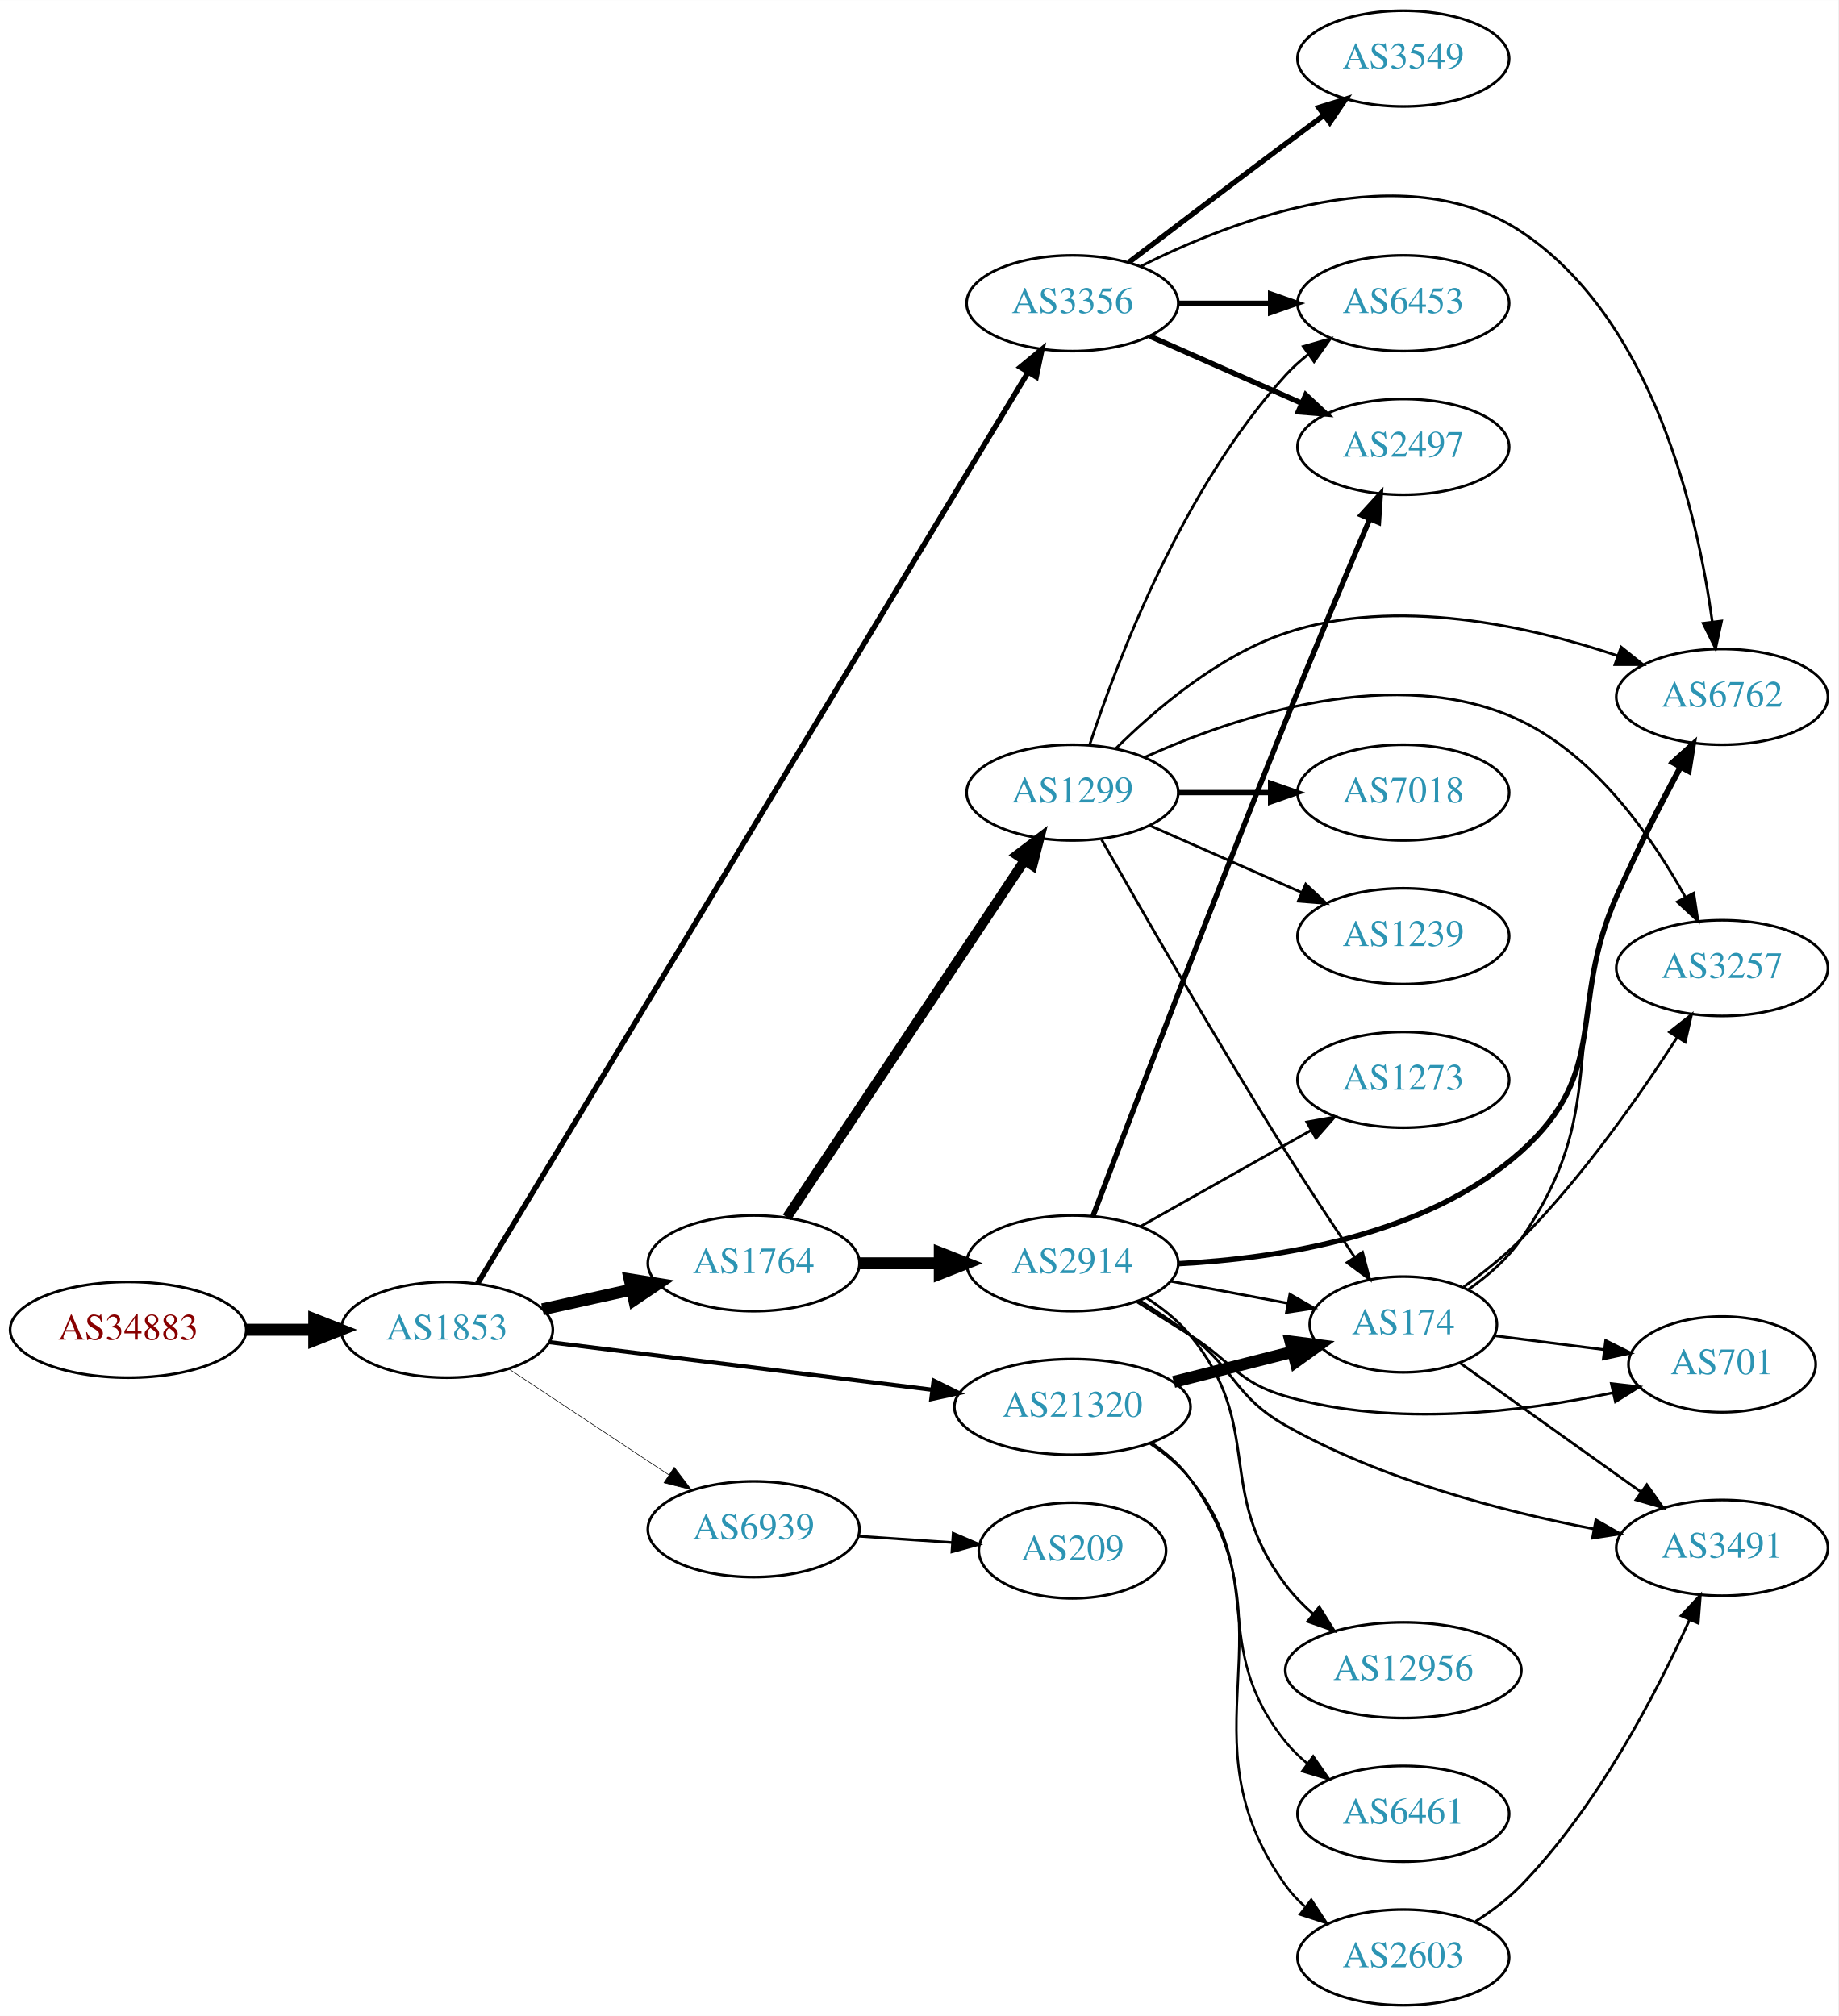
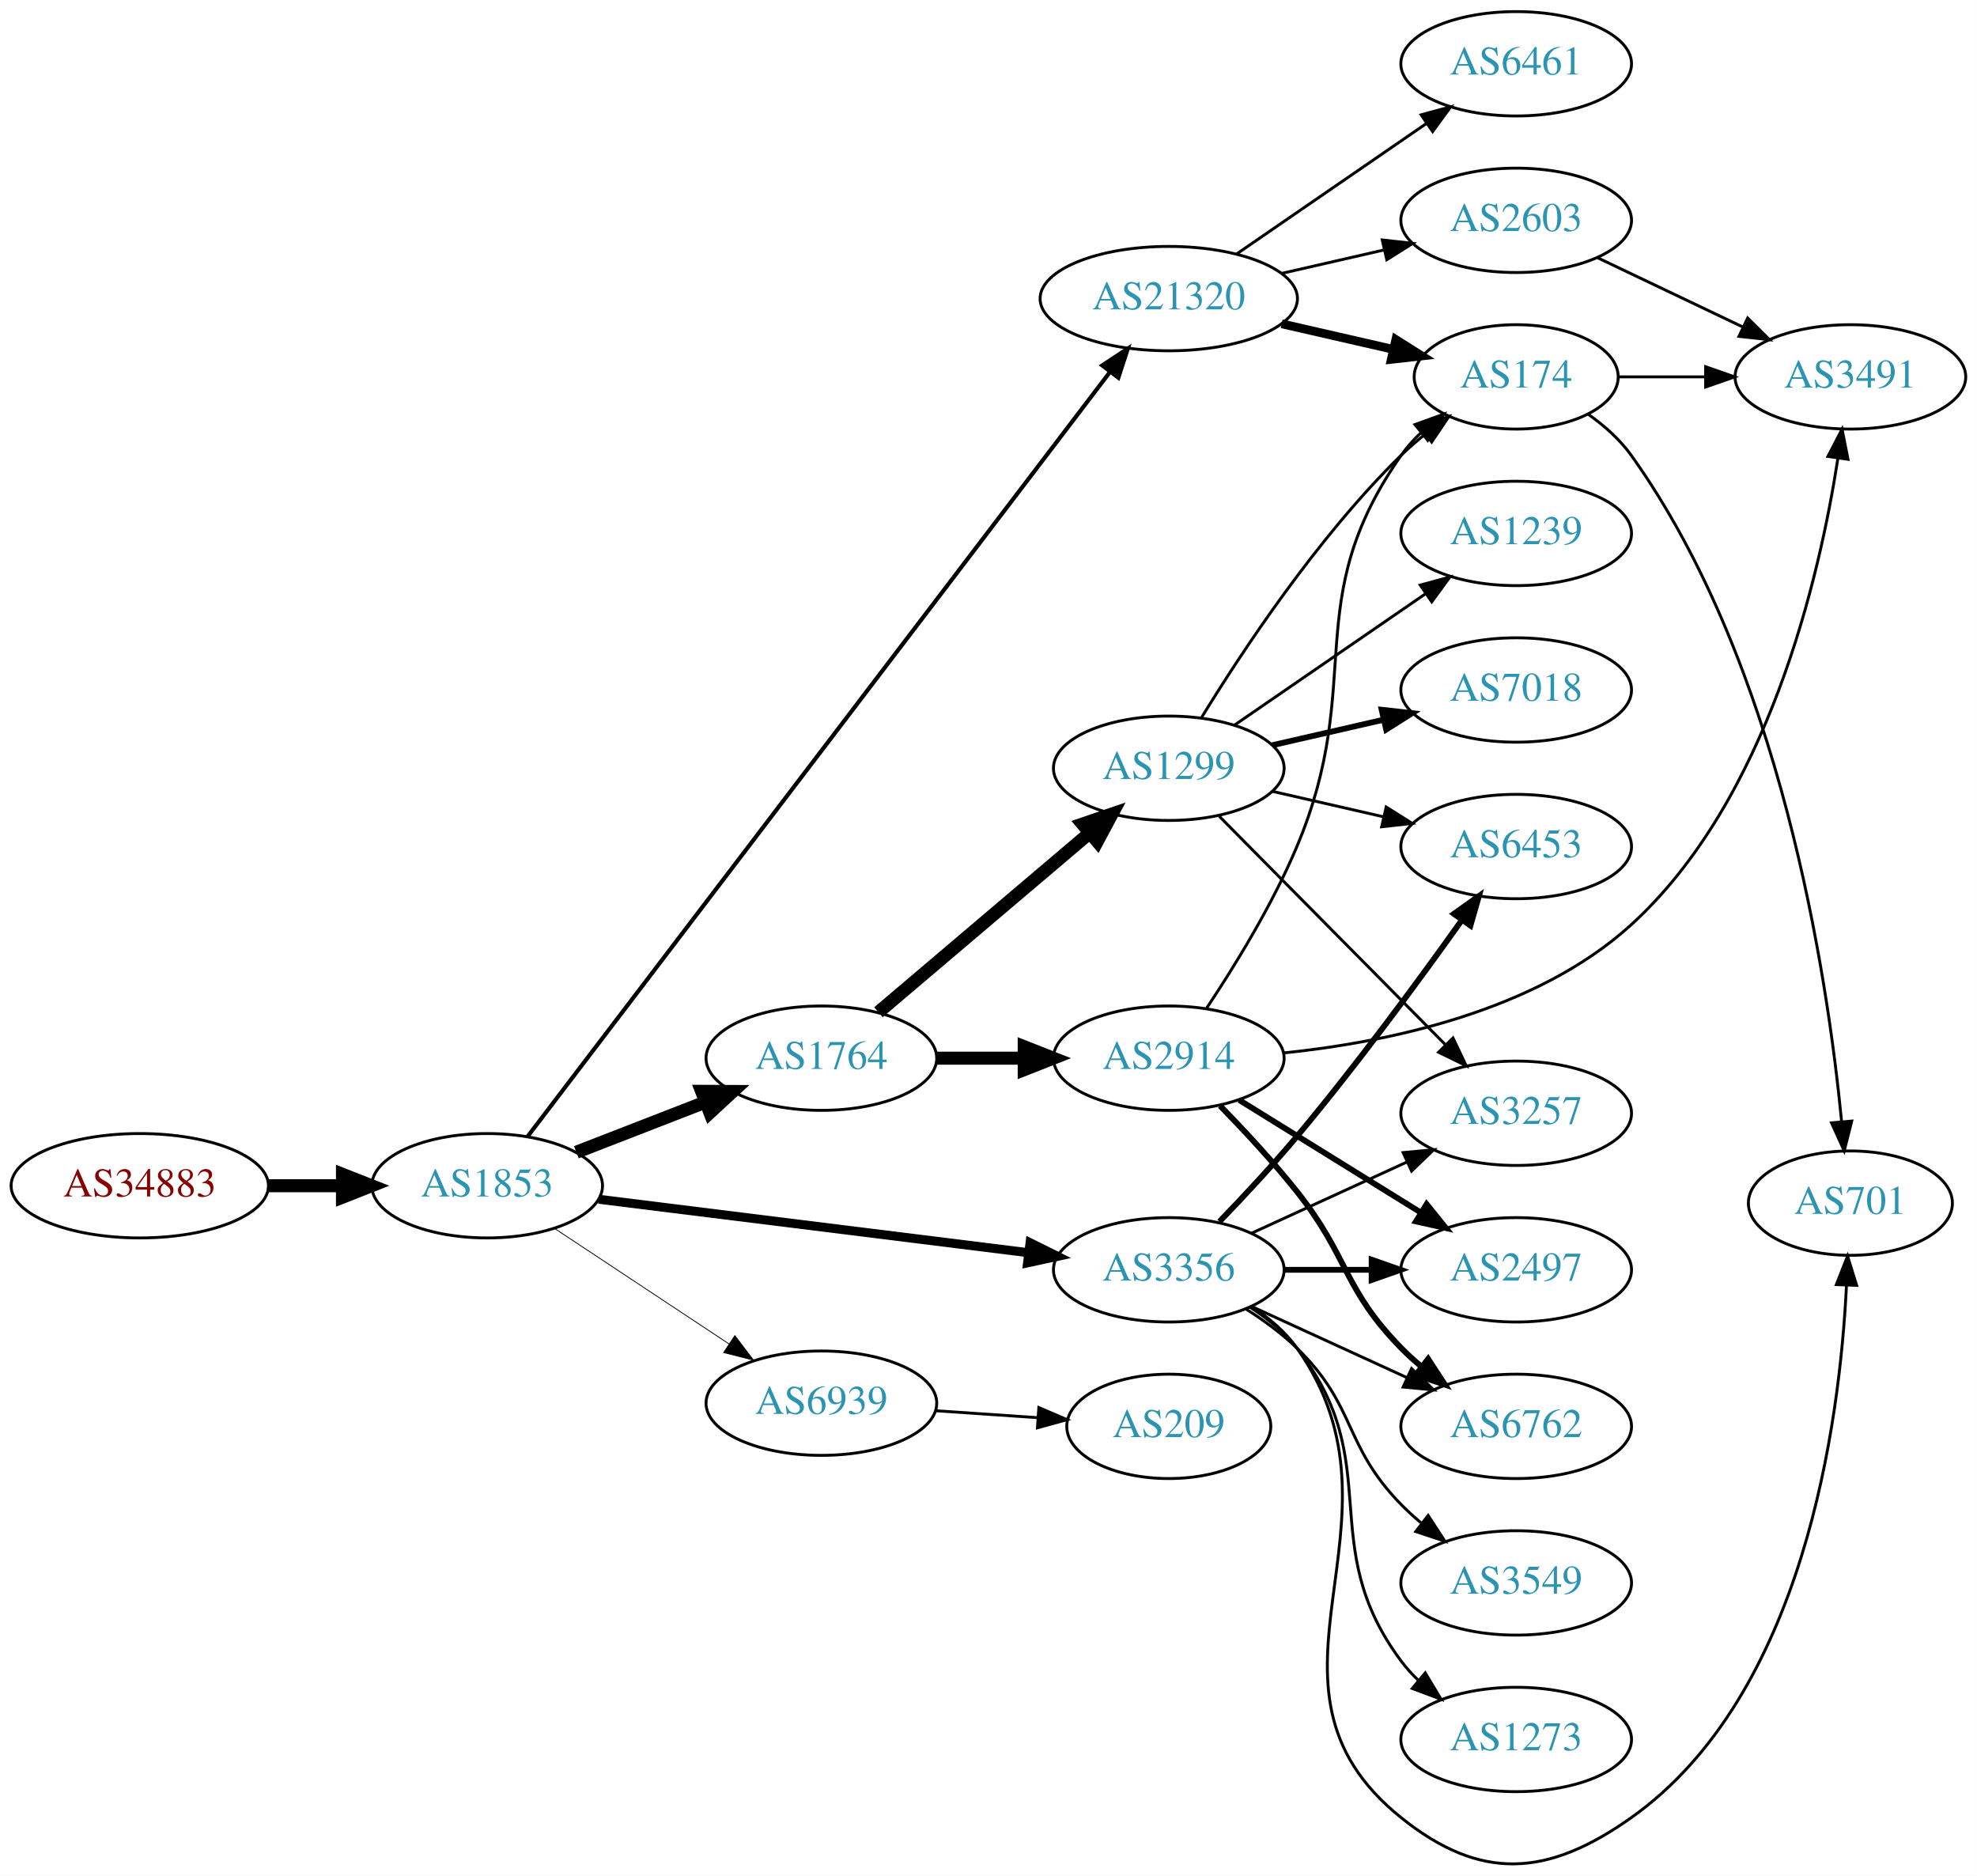
- <svg xmlns="http://www.w3.org/2000/svg" xmlns:xlink="http://www.w3.org/1999/xlink" width="691pt" height="758pt" viewBox="0.00 0.00 691.06 758.00">
-   <g id="graph0" class="graph" transform="scale(1 1) rotate(0) translate(4 754)">
-     <polygon fill="white" stroke="none" points="-4,4 -4,-754 687.055,-754 687.055,4 -4,4" />
+ <svg xmlns="http://www.w3.org/2000/svg" xmlns:xlink="http://www.w3.org/1999/xlink" width="682pt" height="647pt" viewBox="0.00 0.00 681.96 647.01">
+   <g id="graph0" class="graph" transform="scale(1 1) rotate(0) translate(4 643.012)">
+     <polygon fill="white" stroke="none" points="-4,4 -4,-643.012 677.956,-643.012 677.956,4 -4,4" />
    <g id="node1" class="node">
      <g id="a_node1">
        <a xlink:href="/asn/34883" xlink:title="AS34883 ~ FH JOANNEUM Gesellschaft mbH [AT]">
-           <ellipse fill="#ffffff" stroke="black" cx="44.196" cy="-254" rx="44.393" ry="18" />
-           <text text-anchor="middle" x="44.196" y="-250.3" font-family="Times,serif" font-size="14.00" fill="#880000">AS34883</text>
+           <ellipse fill="#ffffff" stroke="black" cx="44.196" cy="-234.012" rx="44.393" ry="18" />
+           <text text-anchor="middle" x="44.196" y="-230.312" font-family="Times,serif" font-size="14.00" fill="#880000">AS34883</text>
        </a>
      </g>
    </g>
    <g id="node2" class="node">
      <g id="a_node2">
        <a xlink:href="/asn/1853" xlink:title="AS1853 ~ ACOnet Backbone [AT]">
-           <ellipse fill="#ffffff" stroke="black" cx="164.039" cy="-254" rx="39.794" ry="18" />
-           <text text-anchor="middle" x="164.039" y="-250.3" font-family="Times,serif" font-size="14.00" fill="#2c94b3">AS1853</text>
+           <ellipse fill="#ffffff" stroke="black" cx="164.039" cy="-234.012" rx="39.794" ry="18" />
+           <text text-anchor="middle" x="164.039" y="-230.312" font-family="Times,serif" font-size="14.00" fill="#2c94b3">AS1853</text>
        </a>
      </g>
    </g>
    <g id="edge1" class="edge">
-       <path fill="none" stroke="black" stroke-width="4.5" d="M88.407,-254C96.72,-254 105.482,-254 113.965,-254" />
-       <polygon fill="black" stroke="black" stroke-width="4.5" points="114.123,-257.938 124.123,-254 114.123,-250.063 114.123,-257.938" />
+       <path fill="none" stroke="black" stroke-width="4.5" d="M88.407,-234.012C96.72,-234.012 105.482,-234.012 113.965,-234.012" />
+       <polygon fill="black" stroke="black" stroke-width="4.5" points="114.123,-237.949 124.123,-234.012 114.123,-230.074 114.123,-237.949" />
    </g>
    <g id="node3" class="node">
      <g id="a_node3">
        <a xlink:href="/asn/1764" xlink:title="AS1764 ~ NEXTLAYER-AS [AT]">
-           <ellipse fill="#ffffff" stroke="black" cx="279.332" cy="-279" rx="39.794" ry="18" />
-           <text text-anchor="middle" x="279.332" y="-275.3" font-family="Times,serif" font-size="14.00" fill="#2c94b3">AS1764</text>
+           <ellipse fill="#ffffff" stroke="black" cx="279.332" cy="-278.012" rx="39.794" ry="18" />
+           <text text-anchor="middle" x="279.332" y="-274.312" font-family="Times,serif" font-size="14.00" fill="#2c94b3">AS1764</text>
        </a>
      </g>
    </g>
    <g id="edge2" class="edge">
-       <path fill="none" stroke="black" stroke-width="4.5" d="M199.955,-261.705C210.508,-264.033 222.246,-266.624 233.359,-269.076" />
-       <polygon fill="black" stroke="black" stroke-width="4.5" points="232.722,-272.968 243.336,-271.278 234.419,-265.278 232.722,-272.968" />
+       <path fill="none" stroke="black" stroke-width="4.5" d="M194.805,-245.572C208.335,-250.827 224.528,-257.116 239.04,-262.752" />
+       <polygon fill="black" stroke="black" stroke-width="4.5" points="238.017,-266.578 248.764,-266.528 240.868,-259.238 238.017,-266.578" />
    </g>
    <g id="node4" class="node">
      <g id="a_node4">
-         <a xlink:href="/asn/3356" xlink:title="AS3356 ~ Level 3 Parent, LLC [US]">
-           <ellipse fill="#ffffff" stroke="black" cx="399.174" cy="-640" rx="39.794" ry="18" />
-           <text text-anchor="middle" x="399.174" y="-636.3" font-family="Times,serif" font-size="14.00" fill="#2c94b3">AS3356</text>
+         <a xlink:href="/asn/21320" xlink:title="AS21320 ~ GEANT Vereniging [EU]">
+           <ellipse fill="#ffffff" stroke="black" cx="399.174" cy="-540.012" rx="44.393" ry="18" />
+           <text text-anchor="middle" x="399.174" y="-536.312" font-family="Times,serif" font-size="14.00" fill="#2c94b3">AS21320</text>
        </a>
      </g>
    </g>
    <g id="edge3" class="edge">
-       <path fill="none" stroke="black" stroke-width="2.025" d="M175.509,-271.335C212.64,-332.813 338.163,-540.64 382.502,-614.052" />
-       <polygon fill="black" stroke="black" stroke-width="2.025" points="379.567,-615.962 387.733,-622.712 385.559,-612.343 379.567,-615.962" />
+       <path fill="none" stroke="black" stroke-width="1.406" d="M177.905,-250.899C216.664,-301.772 332.475,-453.779 378.754,-514.522" />
+       <polygon fill="black" stroke="black" stroke-width="1.406" points="376.216,-516.966 385.06,-522.799 381.784,-512.723 376.216,-516.966" />
    </g>
    <g id="node5" class="node">
      <g id="a_node5">
-         <a xlink:href="/asn/21320" xlink:title="AS21320 ~ GEANT Vereniging [EU]">
-           <ellipse fill="#ffffff" stroke="black" cx="399.174" cy="-225" rx="44.393" ry="18" />
-           <text text-anchor="middle" x="399.174" y="-221.3" font-family="Times,serif" font-size="14.00" fill="#2c94b3">AS21320</text>
+         <a xlink:href="/asn/3356" xlink:title="AS3356 ~ Level 3 Parent, LLC [US]">
+           <ellipse fill="#ffffff" stroke="black" cx="399.174" cy="-205.012" rx="39.794" ry="18" />
+           <text text-anchor="middle" x="399.174" y="-201.312" font-family="Times,serif" font-size="14.00" fill="#2c94b3">AS3356</text>
        </a>
      </g>
    </g>
    <g id="edge4" class="edge">
-       <path fill="none" stroke="black" stroke-width="1.575" d="M202.496,-249.341C241.462,-244.494 302.758,-236.869 346.356,-231.446" />
-       <polygon fill="black" stroke="black" stroke-width="1.575" points="346.988,-234.894 356.479,-230.186 346.124,-227.948 346.988,-234.894" />
+       <path fill="none" stroke="black" stroke-width="3.094" d="M202.496,-229.352C242.773,-224.342 306.907,-216.364 350.694,-210.918" />
+       <polygon fill="black" stroke="black" stroke-width="3.094" points="351.318,-214.367 360.81,-209.659 350.454,-207.421 351.318,-214.367" />
    </g>
    <g id="node6" class="node">
      <g id="a_node6">
        <a xlink:href="/asn/6939" xlink:title="AS6939 ~ Hurricane Electric LLC [US]">
-           <ellipse fill="#ffffff" stroke="black" cx="279.332" cy="-179" rx="39.794" ry="18" />
-           <text text-anchor="middle" x="279.332" y="-175.3" font-family="Times,serif" font-size="14.00" fill="#2c94b3">AS6939</text>
+           <ellipse fill="#ffffff" stroke="black" cx="279.332" cy="-159.012" rx="39.794" ry="18" />
+           <text text-anchor="middle" x="279.332" y="-155.312" font-family="Times,serif" font-size="14.00" fill="#2c94b3">AS6939</text>
        </a>
      </g>
    </g>
    <g id="edge5" class="edge">
-       <path fill="none" stroke="black" stroke-width="0.225" d="M187.152,-239.361C204.351,-227.975 228.419,-212.042 247.509,-199.405" />
-       <polygon fill="black" stroke="black" stroke-width="0.225" points="249.481,-202.297 255.887,-193.858 245.617,-196.46 249.481,-202.297" />
+       <path fill="none" stroke="black" stroke-width="0.281" d="M187.152,-219.373C204.351,-207.987 228.419,-192.054 247.509,-179.416" />
+       <polygon fill="black" stroke="black" stroke-width="0.281" points="249.481,-182.308 255.887,-173.87 245.617,-176.471 249.481,-182.308" />
    </g>
    <g id="node7" class="node">
      <g id="a_node7">
-         <a xlink:href="/asn/2914" xlink:title="AS2914 ~ NTT America, Inc. [US]">
-           <ellipse fill="#ffffff" stroke="black" cx="399.174" cy="-279" rx="39.794" ry="18" />
-           <text text-anchor="middle" x="399.174" y="-275.3" font-family="Times,serif" font-size="14.00" fill="#2c94b3">AS2914</text>
+         <a xlink:href="/asn/1299" xlink:title="AS1299 ~ Telia Carrier [EU]">
+           <ellipse fill="#ffffff" stroke="black" cx="399.174" cy="-378.012" rx="39.794" ry="18" />
+           <text text-anchor="middle" x="399.174" y="-374.312" font-family="Times,serif" font-size="14.00" fill="#2c94b3">AS1299</text>
        </a>
      </g>
    </g>
    <g id="edge6" class="edge">
-       <path fill="none" stroke="black" stroke-width="4.5" d="M319.244,-279C328.798,-279 339.147,-279 349.11,-279" />
-       <polygon fill="black" stroke="black" stroke-width="4.5" points="349.302,-282.938 359.302,-279 349.302,-275.063 349.302,-282.938" />
+       <path fill="none" stroke="black" stroke-width="4.5" d="M299.004,-293.857C318.656,-310.534 349.751,-336.921 371.88,-355.699" />
+       <polygon fill="black" stroke="black" stroke-width="4.5" points="369.417,-358.772 379.589,-362.24 374.512,-352.768 369.417,-358.772" />
    </g>
    <g id="node8" class="node">
      <g id="a_node8">
-         <a xlink:href="/asn/1299" xlink:title="AS1299 ~ Telia Carrier [EU]">
-           <ellipse fill="#ffffff" stroke="black" cx="399.174" cy="-456" rx="39.794" ry="18" />
-           <text text-anchor="middle" x="399.174" y="-452.3" font-family="Times,serif" font-size="14.00" fill="#2c94b3">AS1299</text>
+         <a xlink:href="/asn/2914" xlink:title="AS2914 ~ NTT America, Inc. [US]">
+           <ellipse fill="#ffffff" stroke="black" cx="399.174" cy="-278.012" rx="39.794" ry="18" />
+           <text text-anchor="middle" x="399.174" y="-274.312" font-family="Times,serif" font-size="14.00" fill="#2c94b3">AS2914</text>
        </a>
      </g>
    </g>
    <g id="edge7" class="edge">
-       <path fill="none" stroke="black" stroke-width="3.682" d="M291.845,-296.294C312.667,-327.569 356.677,-393.671 381.042,-430.267" />
-       <polygon fill="black" stroke="black" stroke-width="3.682" points="378.332,-432.512 386.787,-438.897 384.159,-428.633 378.332,-432.512" />
+       <path fill="none" stroke="black" stroke-width="4.5" d="M319.244,-278.012C328.798,-278.012 339.147,-278.012 349.11,-278.012" />
+       <polygon fill="black" stroke="black" stroke-width="4.5" points="349.302,-281.949 359.302,-278.012 349.302,-274.074 349.302,-281.949" />
    </g>
    <g id="node9" class="node">
      <g id="a_node9">
-         <a xlink:href="/asn/3549" xlink:title="AS3549 ~ Level 3 Parent, LLC [US]">
-           <ellipse fill="#ffffff" stroke="black" cx="523.566" cy="-732" rx="39.794" ry="18" />
-           <text text-anchor="middle" x="523.566" y="-728.3" font-family="Times,serif" font-size="14.00" fill="#2c94b3">AS3549</text>
+         <a xlink:href="/asn/6461" xlink:title="AS6461 ~ Zayo Bandwidth [US]">
+           <ellipse fill="#ffffff" stroke="black" cx="519.017" cy="-621.012" rx="39.794" ry="18" />
+           <text text-anchor="middle" x="519.017" y="-617.312" font-family="Times,serif" font-size="14.00" fill="#2c94b3">AS6461</text>
        </a>
      </g>
    </g>
    <g id="edge8" class="edge">
-       <path fill="none" stroke="black" stroke-width="2" d="M420.311,-655.35C436.29,-667.508 459.215,-684.9 479.37,-700 483.945,-703.427 488.804,-707.047 493.548,-710.57" />
-       <polygon fill="black" stroke="black" stroke-width="2" points="491.761,-713.602 501.879,-716.745 495.93,-707.978 491.761,-713.602" />
+       <path fill="none" stroke="black" d="M422.617,-555.438C441.198,-568.21 467.759,-586.467 488.139,-600.475" />
+       <polygon fill="black" stroke="black" points="486.229,-603.409 496.453,-606.19 490.195,-597.641 486.229,-603.409" />
    </g>
    <g id="node10" class="node">
      <g id="a_node10">
-         <a xlink:href="/asn/6453" xlink:title="AS6453 ~ TATA COMMUNICATIONS (AMERICA) INC [US]">
-           <ellipse fill="#ffffff" stroke="black" cx="523.566" cy="-640" rx="39.794" ry="18" />
-           <text text-anchor="middle" x="523.566" y="-636.3" font-family="Times,serif" font-size="14.00" fill="#2c94b3">AS6453</text>
+         <a xlink:href="/asn/2603" xlink:title="AS2603 ~ NORDUnet [NO]">
+           <ellipse fill="#ffffff" stroke="black" cx="519.017" cy="-567.012" rx="39.794" ry="18" />
+           <text text-anchor="middle" x="519.017" y="-563.312" font-family="Times,serif" font-size="14.00" fill="#2c94b3">AS2603</text>
        </a>
      </g>
    </g>
    <g id="edge9" class="edge">
-       <path fill="none" stroke="black" stroke-width="2" d="M438.9,-640C449.838,-640 461.889,-640 473.355,-640" />
-       <polygon fill="black" stroke="black" stroke-width="2" points="473.673,-643.5 483.673,-640 473.672,-636.5 473.673,-643.5" />
+       <path fill="none" stroke="black" d="M438.109,-548.703C449.349,-551.279 461.762,-554.123 473.385,-556.786" />
+       <polygon fill="black" stroke="black" points="472.818,-560.246 483.347,-559.068 474.381,-553.423 472.818,-560.246" />
    </g>
    <g id="node11" class="node">
      <g id="a_node11">
+         <a xlink:href="/asn/174" xlink:title="AS174 ~ Cogent Communications [US]">
+           <ellipse fill="#ffffff" stroke="black" cx="519.017" cy="-513.012" rx="35.194" ry="18" />
+           <text text-anchor="middle" x="519.017" y="-509.312" font-family="Times,serif" font-size="14.00" fill="#2c94b3">AS174</text>
+         </a>
+       </g>
+     </g>
+     <g id="edge10" class="edge">
+       <path fill="none" stroke="black" stroke-width="3" d="M438.109,-531.32C450.426,-528.498 464.151,-525.353 476.701,-522.478" />
+       <polygon fill="black" stroke="black" stroke-width="3" points="477.5,-525.885 486.466,-520.24 475.937,-519.062 477.5,-525.885" />
+     </g>
+     <g id="node13" class="node">
+       <g id="a_node13">
+         <a xlink:href="/asn/3257" xlink:title="AS3257 ~ GTT [DE]">
+           <ellipse fill="#ffffff" stroke="black" cx="519.017" cy="-259.012" rx="39.794" ry="18" />
+           <text text-anchor="middle" x="519.017" y="-255.312" font-family="Times,serif" font-size="14.00" fill="#2c94b3">AS3257</text>
+         </a>
+       </g>
+     </g>
+     <g id="edge25" class="edge">
+       <path fill="none" stroke="black" d="M427.803,-217.672C443.76,-224.984 464.031,-234.273 481.313,-242.193" />
+       <polygon fill="black" stroke="black" points="480.012,-245.446 490.561,-246.43 482.928,-239.083 480.012,-245.446" />
+     </g>
+     <g id="node15" class="node">
+       <g id="a_node15">
+         <a xlink:href="/asn/6453" xlink:title="AS6453 ~ TATA COMMUNICATIONS (AMERICA) INC [US]">
+           <ellipse fill="#ffffff" stroke="black" cx="519.017" cy="-351.012" rx="39.794" ry="18" />
+           <text text-anchor="middle" x="519.017" y="-347.312" font-family="Times,serif" font-size="14.00" fill="#2c94b3">AS6453</text>
+         </a>
+       </g>
+     </g>
+     <g id="edge22" class="edge">
+       <path fill="none" stroke="black" stroke-width="2" d="M416.644,-221.635C424.906,-230.199 434.925,-240.936 443.37,-251.012 463.95,-275.564 485.661,-305.118 500.33,-325.703" />
+       <polygon fill="black" stroke="black" stroke-width="2" points="497.525,-327.799 506.162,-333.936 503.238,-323.752 497.525,-327.799" />
+     </g>
+     <g id="node16" class="node">
+       <g id="a_node16">
        <a xlink:href="/asn/2497" xlink:title="AS2497 ~ Internet Initiative Japan Inc. [JP]">
-           <ellipse fill="#ffffff" stroke="black" cx="523.566" cy="-586" rx="39.794" ry="18" />
-           <text text-anchor="middle" x="523.566" y="-582.3" font-family="Times,serif" font-size="14.00" fill="#2c94b3">AS2497</text>
-         </a>
-       </g>
-     </g>
-     <g id="edge10" class="edge">
-       <path fill="none" stroke="black" stroke-width="2" d="M428.253,-627.611C445.201,-620.134 466.999,-610.517 485.368,-602.412" />
-       <polygon fill="black" stroke="black" stroke-width="2" points="486.881,-605.57 494.618,-598.331 484.056,-599.166 486.881,-605.57" />
+           <ellipse fill="#ffffff" stroke="black" cx="519.017" cy="-205.012" rx="39.794" ry="18" />
+           <text text-anchor="middle" x="519.017" y="-201.312" font-family="Times,serif" font-size="14.00" fill="#2c94b3">AS2497</text>
+         </a>
+       </g>
+     </g>
+     <g id="edge20" class="edge">
+       <path fill="none" stroke="black" stroke-width="2" d="M439.087,-205.012C448.64,-205.012 458.99,-205.012 468.952,-205.012" />
+       <polygon fill="black" stroke="black" stroke-width="2" points="469.145,-208.512 479.145,-205.012 469.145,-201.512 469.145,-208.512" />
+     </g>
+     <g id="node18" class="node">
+       <g id="a_node18">
+         <a xlink:href="/asn/6762" xlink:title="AS6762 ~ TELECOM ITALIA SPARKLE S.p.A. [IT]">
+           <ellipse fill="#ffffff" stroke="black" cx="519.017" cy="-151.012" rx="39.794" ry="18" />
+           <text text-anchor="middle" x="519.017" y="-147.312" font-family="Times,serif" font-size="14.00" fill="#2c94b3">AS6762</text>
+         </a>
+       </g>
+     </g>
+     <g id="edge21" class="edge">
+       <path fill="none" stroke="black" d="M427.803,-192.351C443.76,-185.039 464.031,-175.75 481.313,-167.831" />
+       <polygon fill="black" stroke="black" points="482.928,-170.941 490.561,-163.593 480.012,-164.577 482.928,-170.941" />
+     </g>
+     <g id="node19" class="node">
+       <g id="a_node19">
+         <a xlink:href="/asn/701" xlink:title="AS701 ~ UUNET [US]">
+           <ellipse fill="#ffffff" stroke="black" cx="634.31" cy="-228.012" rx="35.194" ry="18" />
+           <text text-anchor="middle" x="634.31" y="-224.312" font-family="Times,serif" font-size="14.00" fill="#2c94b3">AS701</text>
+         </a>
+       </g>
+     </g>
+     <g id="edge23" class="edge">
+       <path fill="none" stroke="black" d="M428.008,-192.173C433.822,-188.351 439.388,-183.644 443.37,-178.012 485.949,-117.787 421.837,-62.163 479.37,-16.012 506.86,6.04 529.902,4.353 558.663,-16.012 618.343,-58.269 630.648,-152.265 632.958,-199.606" />
+       <polygon fill="black" stroke="black" points="629.467,-199.909 633.334,-209.773 636.462,-199.65 629.467,-199.909" />
+     </g>
+     <g id="node20" class="node">
+       <g id="a_node20">
+         <a xlink:href="/asn/3549" xlink:title="AS3549 ~ Level 3 Parent, LLC [US]">
+           <ellipse fill="#ffffff" stroke="black" cx="519.017" cy="-97.012" rx="39.794" ry="18" />
+           <text text-anchor="middle" x="519.017" y="-93.312" font-family="Times,serif" font-size="14.00" fill="#2c94b3">AS3549</text>
+         </a>
+       </g>
+     </g>
+     <g id="edge24" class="edge">
+       <path fill="none" stroke="black" d="M425.703,-191.549C431.866,-187.649 438.168,-183.064 443.37,-178.012 464.064,-157.917 459.198,-144.629 479.37,-124.012 481.463,-121.873 483.746,-119.794 486.123,-117.802" />
+       <polygon fill="black" stroke="black" points="488.641,-120.28 494.423,-111.401 484.367,-114.737 488.641,-120.28" />
+     </g>
+     <g id="node21" class="node">
+       <g id="a_node21">
+         <a xlink:href="/asn/1273" xlink:title="AS1273 ~ Vodafone Group PLC [EU]">
+           <ellipse fill="#ffffff" stroke="black" cx="519.017" cy="-43.012" rx="39.794" ry="18" />
+           <text text-anchor="middle" x="519.017" y="-39.312" font-family="Times,serif" font-size="14.00" fill="#2c94b3">AS1273</text>
+         </a>
+       </g>
+     </g>
+     <g id="edge26" class="edge">
+       <path fill="none" stroke="black" d="M427.146,-192.156C433.134,-188.292 438.994,-183.571 443.37,-178.012 474.669,-138.257 449.099,-110.553 479.37,-70.012 481.115,-67.675 483.122,-65.466 485.285,-63.395" />
+       <polygon fill="black" stroke="black" points="487.645,-65.984 493.086,-56.893 483.163,-60.607 487.645,-65.984" />
+     </g>
+     <g id="node22" class="node">
+       <g id="a_node22">
+         <a xlink:href="/asn/209" xlink:title="AS209 ~ CenturyLink Communications, LLC [US]">
+           <ellipse fill="#ffffff" stroke="black" cx="399.174" cy="-151.012" rx="35.194" ry="18" />
+           <text text-anchor="middle" x="399.174" y="-147.312" font-family="Times,serif" font-size="14.00" fill="#2c94b3">AS209</text>
+         </a>
+       </g>
+     </g>
+     <g id="edge28" class="edge">
+       <path fill="none" stroke="black" d="M318.592,-156.414C329.923,-155.645 342.422,-154.796 354.09,-154.004" />
+       <polygon fill="black" stroke="black" points="354.341,-157.495 364.081,-153.326 353.866,-150.512 354.341,-157.495" />
+     </g>
+     <g id="edge14" class="edge">
+       <path fill="none" stroke="black" d="M410.44,-395.452C424.248,-418.003 450.437,-457.734 479.37,-486.012 481.905,-488.489 484.689,-490.902 487.565,-493.2" />
+       <polygon fill="black" stroke="black" points="485.674,-496.156 495.781,-499.333 489.861,-490.546 485.674,-496.156" />
    </g>
    <g id="node12" class="node">
      <g id="a_node12">
-         <a xlink:href="/asn/6762" xlink:title="AS6762 ~ TELECOM ITALIA SPARKLE S.p.A. [IT]">
-           <ellipse fill="#ffffff" stroke="black" cx="643.409" cy="-492" rx="39.794" ry="18" />
-           <text text-anchor="middle" x="643.409" y="-488.3" font-family="Times,serif" font-size="14.00" fill="#2c94b3">AS6762</text>
+         <a xlink:href="/asn/1239" xlink:title="AS1239 ~ Sprint [US]">
+           <ellipse fill="#ffffff" stroke="black" cx="519.017" cy="-459.012" rx="39.794" ry="18" />
+           <text text-anchor="middle" x="519.017" y="-455.312" font-family="Times,serif" font-size="14.00" fill="#2c94b3">AS1239</text>
        </a>
      </g>
    </g>
    <g id="edge11" class="edge">
-       <path fill="none" stroke="black" d="M424.884,-653.898C459.709,-671.429 523.871,-695.996 567.762,-667 617.475,-634.159 634.192,-560.715 639.73,-520.191" />
-       <polygon fill="black" stroke="black" points="643.216,-520.521 640.962,-510.168 636.268,-519.666 643.216,-520.521" />
+       <path fill="none" stroke="black" d="M421.788,-392.868C440.277,-405.576 467.091,-424.007 487.72,-438.187" />
+       <polygon fill="black" stroke="black" points="485.917,-441.195 496.141,-443.975 489.882,-435.426 485.917,-441.195" />
+     </g>
+     <g id="edge12" class="edge">
+       <path fill="none" stroke="black" d="M416.56,-361.465C436.875,-340.95 471.636,-305.848 494.719,-282.538" />
+       <polygon fill="black" stroke="black" points="497.221,-284.986 501.77,-275.418 492.247,-280.06 497.221,-284.986" />
    </g>
    <g id="node14" class="node">
      <g id="a_node14">
-         <a xlink:href="/asn/174" xlink:title="AS174 ~ Cogent Communications [US]">
-           <ellipse fill="#ffffff" stroke="black" cx="523.566" cy="-256" rx="35.194" ry="18" />
-           <text text-anchor="middle" x="523.566" y="-252.3" font-family="Times,serif" font-size="14.00" fill="#2c94b3">AS174</text>
-         </a>
-       </g>
-     </g>
-     <g id="edge27" class="edge">
-       <path fill="none" stroke="black" stroke-width="4.5" d="M437.228,-234.385C451.405,-237.976 467.641,-242.088 482.119,-245.755" />
-       <polygon fill="black" stroke="black" stroke-width="4.5" points="481.154,-249.573 491.815,-248.211 483.088,-241.939 481.154,-249.573" />
-     </g>
-     <g id="node21" class="node">
-       <g id="a_node21">
-         <a xlink:href="/asn/2603" xlink:title="AS2603 ~ NORDUnet [NO]">
-           <ellipse fill="#ffffff" stroke="black" cx="523.566" cy="-18" rx="39.794" ry="18" />
-           <text text-anchor="middle" x="523.566" y="-14.3" font-family="Times,serif" font-size="14.00" fill="#2c94b3">AS2603</text>
-         </a>
-       </g>
-     </g>
-     <g id="edge25" class="edge">
-       <path fill="none" stroke="black" stroke-width="0.9" d="M428.85,-211.531C434.342,-207.821 439.559,-203.32 443.37,-198 484.052,-141.211 438.689,-101.789 479.37,-45 481.379,-42.196 483.778,-39.62 486.402,-37.267" />
-       <polygon fill="black" stroke="black" stroke-width="0.9" points="488.955,-39.722 494.783,-30.875 484.709,-34.156 488.955,-39.722" />
-     </g>
-     <g id="node22" class="node">
-       <g id="a_node22">
-         <a xlink:href="/asn/6461" xlink:title="AS6461 ~ Zayo Bandwidth [US]">
-           <ellipse fill="#ffffff" stroke="black" cx="523.566" cy="-72" rx="39.794" ry="18" />
-           <text text-anchor="middle" x="523.566" y="-68.3" font-family="Times,serif" font-size="14.00" fill="#2c94b3">AS6461</text>
-         </a>
-       </g>
-     </g>
-     <g id="edge26" class="edge">
-       <path fill="none" stroke="black" stroke-width="0.9" d="M428.386,-211.177C433.906,-207.489 439.253,-203.087 443.37,-198 472.826,-161.609 449.914,-135.391 479.37,-99 481.735,-96.079 484.505,-93.383 487.481,-90.919" />
-       <polygon fill="black" stroke="black" stroke-width="0.9" points="489.672,-93.653 495.701,-84.94 485.555,-87.992 489.672,-93.653" />
-     </g>
-     <g id="node23" class="node">
-       <g id="a_node23">
-         <a xlink:href="/asn/209" xlink:title="AS209 ~ CenturyLink Communications, LLC [US]">
-           <ellipse fill="#ffffff" stroke="black" cx="399.174" cy="-171" rx="35.194" ry="18" />
-           <text text-anchor="middle" x="399.174" y="-167.3" font-family="Times,serif" font-size="14.00" fill="#2c94b3">AS209</text>
-         </a>
-       </g>
-     </g>
-     <g id="edge33" class="edge">
-       <path fill="none" stroke="black" d="M318.592,-176.403C329.923,-175.633 342.422,-174.785 354.09,-173.993" />
-       <polygon fill="black" stroke="black" points="354.341,-177.484 364.081,-173.315 353.866,-170.5 354.341,-177.484" />
-     </g>
-     <g id="edge12" class="edge">
-       <path fill="none" stroke="black" stroke-width="2" d="M406.9,-296.8C420.364,-332.32 451.707,-414.479 479.37,-483 489.788,-508.805 502.101,-538.048 510.91,-558.764" />
-       <polygon fill="black" stroke="black" stroke-width="2" points="507.789,-560.369 514.929,-568.197 514.229,-557.625 507.789,-560.369" />
+         <a xlink:href="/asn/7018" xlink:title="AS7018 ~ AT&amp;T Services, Inc. [US]">
+           <ellipse fill="#ffffff" stroke="black" cx="519.017" cy="-405.012" rx="39.794" ry="18" />
+           <text text-anchor="middle" x="519.017" y="-401.312" font-family="Times,serif" font-size="14.00" fill="#2c94b3">AS7018</text>
+         </a>
+       </g>
+     </g>
+     <g id="edge13" class="edge">
+       <path fill="none" stroke="black" stroke-width="2" d="M434.893,-385.966C446.893,-388.716 460.514,-391.837 473.207,-394.745" />
+       <polygon fill="black" stroke="black" stroke-width="2" points="472.609,-398.199 483.138,-397.02 474.173,-391.375 472.609,-398.199" />
    </g>
    <g id="edge15" class="edge">
-       <path fill="none" stroke="black" stroke-width="2" d="M439.152,-278.858C476.505,-280.783 532.297,-289.339 567.762,-321 601.755,-351.347 585.295,-375.342 603.762,-417 610.997,-433.32 620.103,-451.1 627.658,-465.25" />
-       <polygon fill="black" stroke="black" stroke-width="2" points="624.769,-467.266 632.598,-474.404 630.929,-463.942 624.769,-467.266" />
-     </g>
-     <g id="node13" class="node">
-       <g id="a_node13">
-         <a xlink:href="/asn/12956" xlink:title="AS12956 ~ TELXIUS [ES]">
-           <ellipse fill="#ffffff" stroke="black" cx="523.566" cy="-126" rx="44.393" ry="18" />
-           <text text-anchor="middle" x="523.566" y="-122.3" font-family="Times,serif" font-size="14.00" fill="#2c94b3">AS12956</text>
-         </a>
-       </g>
-     </g>
-     <g id="edge13" class="edge">
-       <path fill="none" stroke="black" d="M426.974,-266.006C432.967,-262.146 438.872,-257.461 443.37,-252 471.811,-217.467 452.315,-193.628 479.37,-158 482.319,-154.116 485.864,-150.485 489.638,-147.165" />
-       <polygon fill="black" stroke="black" points="491.967,-149.784 497.591,-140.805 487.595,-144.317 491.967,-149.784" />
-     </g>
-     <g id="edge14" class="edge">
-       <path fill="none" stroke="black" d="M436.234,-272.224C449.965,-269.643 465.74,-266.679 480.018,-263.996" />
-       <polygon fill="black" stroke="black" points="480.917,-267.388 490.099,-262.101 479.624,-260.508 480.917,-267.388" />
-     </g>
-     <g id="node15" class="node">
-       <g id="a_node15">
-         <a xlink:href="/asn/701" xlink:title="AS701 ~ UUNET [US]">
-           <ellipse fill="#ffffff" stroke="black" cx="643.409" cy="-241" rx="35.194" ry="18" />
-           <text text-anchor="middle" x="643.409" y="-237.3" font-family="Times,serif" font-size="14.00" fill="#2c94b3">AS701</text>
-         </a>
-       </g>
+       <path fill="none" stroke="black" d="M434.893,-370.057C446.893,-367.307 460.514,-364.187 473.207,-361.278" />
+       <polygon fill="black" stroke="black" points="474.173,-364.648 483.138,-359.003 472.609,-357.825 474.173,-364.648" />
+     </g>
+     <g id="edge17" class="edge">
+       <path fill="none" stroke="black" d="M412.247,-295.297C421.815,-309.657 434.934,-330.916 443.37,-351.012 467.406,-408.268 443.757,-435.142 479.37,-486.012 481.295,-488.761 483.594,-491.322 486.099,-493.684" />
+       <polygon fill="black" stroke="black" points="484.096,-496.567 494.06,-500.167 488.516,-491.139 484.096,-496.567" />
    </g>
    <g id="edge16" class="edge">
-       <path fill="none" stroke="black" d="M423.515,-264.469C429.956,-260.443 436.941,-256.063 443.37,-252 459.421,-241.857 461.146,-234.325 479.37,-229 520.107,-217.098 568.88,-223.194 602.403,-230.324" />
-       <polygon fill="black" stroke="black" points="601.766,-233.768 612.291,-232.551 603.304,-226.939 601.766,-233.768" />
-     </g>
-     <g id="node16" class="node">
-       <g id="a_node16">
-         <a xlink:href="/asn/3491" xlink:title="AS3491 ~ PCCW Global, Inc. [US]">
-           <ellipse fill="#ffffff" stroke="black" cx="643.409" cy="-172" rx="39.794" ry="18" />
-           <text text-anchor="middle" x="643.409" y="-168.3" font-family="Times,serif" font-size="14.00" fill="#2c94b3">AS3491</text>
-         </a>
-       </g>
-     </g>
-     <g id="edge17" class="edge">
-       <path fill="none" stroke="black" d="M424.508,-264.963C430.82,-261.01 437.491,-256.541 443.37,-252 460.787,-238.546 460.227,-228.857 479.37,-218 515.421,-197.554 561.187,-185.679 595.047,-179.134" />
-       <polygon fill="black" stroke="black" points="595.95,-182.527 605.149,-177.271 594.68,-175.643 595.95,-182.527" />
+       <path fill="none" stroke="black" stroke-width="2" d="M423.456,-263.589C441.372,-252.491 466.329,-237.031 486.105,-224.78" />
+       <polygon fill="black" stroke="black" stroke-width="2" points="488.125,-227.646 494.783,-219.404 484.439,-221.695 488.125,-227.646" />
    </g>
    <g id="node17" class="node">
      <g id="a_node17">
-         <a xlink:href="/asn/1273" xlink:title="AS1273 ~ Vodafone Group PLC [EU]">
-           <ellipse fill="#ffffff" stroke="black" cx="523.566" cy="-348" rx="39.794" ry="18" />
-           <text text-anchor="middle" x="523.566" y="-344.3" font-family="Times,serif" font-size="14.00" fill="#2c94b3">AS1273</text>
+         <a xlink:href="/asn/3491" xlink:title="AS3491 ~ PCCW Global, Inc. [US]">
+           <ellipse fill="#ffffff" stroke="black" cx="634.31" cy="-513.012" rx="39.794" ry="18" />
+           <text text-anchor="middle" x="634.31" y="-509.312" font-family="Times,serif" font-size="14.00" fill="#2c94b3">AS3491</text>
        </a>
      </g>
    </g>
    <g id="edge18" class="edge">
-       <path fill="none" stroke="black" d="M424.648,-292.797C443.038,-303.165 468.45,-317.491 488.777,-328.951" />
-       <polygon fill="black" stroke="black" points="487.286,-332.128 497.715,-333.99 490.723,-326.03 487.286,-332.128" />
-     </g>
-     <g id="edge24" class="edge">
-       <path fill="none" stroke="black" d="M405.617,-473.875C415.846,-505.116 440.479,-570.379 479.37,-613 481.904,-615.776 484.787,-618.375 487.833,-620.779" />
-       <polygon fill="black" stroke="black" points="485.968,-623.747 496.151,-626.673 490.015,-618.035 485.968,-623.747" />
-     </g>
-     <g id="edge20" class="edge">
-       <path fill="none" stroke="black" d="M415.594,-472.672C430.339,-487.284 454.026,-507.483 479.37,-516 520.715,-529.893 570.636,-518.728 604.257,-507.423" />
-       <polygon fill="black" stroke="black" points="605.442,-510.716 613.713,-504.095 603.118,-504.113 605.442,-510.716" />
-     </g>
-     <g id="edge22" class="edge">
-       <path fill="none" stroke="black" d="M410.116,-438.337C424.827,-412.37 453.45,-362.478 479.37,-321 487.61,-307.815 497.142,-293.39 505.152,-281.486" />
-       <polygon fill="black" stroke="black" points="508.231,-283.181 510.934,-272.937 502.433,-279.26 508.231,-283.181" />
-     </g>
-     <g id="node18" class="node">
-       <g id="a_node18">
-         <a xlink:href="/asn/3257" xlink:title="AS3257 ~ GTT [DE]">
-           <ellipse fill="#ffffff" stroke="black" cx="643.409" cy="-390" rx="39.794" ry="18" />
-           <text text-anchor="middle" x="643.409" y="-386.3" font-family="Times,serif" font-size="14.00" fill="#2c94b3">AS3257</text>
-         </a>
-       </g>
+       <path fill="none" stroke="black" d="M438.702,-279.811C473.99,-283.422 525.614,-293.921 558.663,-324.012 605.939,-367.054 623.689,-443.871 630.024,-485.073" />
+       <polygon fill="black" stroke="black" points="626.56,-485.57 631.431,-494.978 633.49,-484.585 626.56,-485.57" />
    </g>
    <g id="edge19" class="edge">
-       <path fill="none" stroke="black" d="M426.217,-469.229C460.372,-484.615 521.394,-505.24 567.762,-483 596.183,-469.368 617.201,-439.057 629.569,-416.727" />
-       <polygon fill="black" stroke="black" points="632.753,-418.193 634.337,-407.717 626.566,-414.919 632.753,-418.193" />
-     </g>
-     <g id="node19" class="node">
-       <g id="a_node19">
-         <a xlink:href="/asn/1239" xlink:title="AS1239 ~ Sprint [US]">
-           <ellipse fill="#ffffff" stroke="black" cx="523.566" cy="-402" rx="39.794" ry="18" />
-           <text text-anchor="middle" x="523.566" y="-398.3" font-family="Times,serif" font-size="14.00" fill="#2c94b3">AS1239</text>
-         </a>
-       </g>
-     </g>
-     <g id="edge21" class="edge">
-       <path fill="none" stroke="black" d="M428.253,-443.611C445.201,-436.134 466.999,-426.517 485.368,-418.412" />
-       <polygon fill="black" stroke="black" points="486.881,-421.57 494.618,-414.331 484.056,-415.166 486.881,-421.57" />
-     </g>
-     <g id="node20" class="node">
-       <g id="a_node20">
-         <a xlink:href="/asn/7018" xlink:title="AS7018 ~ AT&amp;T Services, Inc. [US]">
-           <ellipse fill="#ffffff" stroke="black" cx="523.566" cy="-456" rx="39.794" ry="18" />
-           <text text-anchor="middle" x="523.566" y="-452.3" font-family="Times,serif" font-size="14.00" fill="#2c94b3">AS7018</text>
-         </a>
-       </g>
-     </g>
-     <g id="edge23" class="edge">
-       <path fill="none" stroke="black" stroke-width="2" d="M438.9,-456C449.838,-456 461.889,-456 473.355,-456" />
-       <polygon fill="black" stroke="black" stroke-width="2" points="473.673,-459.5 483.673,-456 473.672,-452.5 473.673,-459.5" />
-     </g>
-     <g id="edge31" class="edge">
-       <path fill="none" stroke="black" d="M548.143,-269.225C555.34,-274.274 562.684,-280.619 567.762,-288 601.503,-337.037 582.017,-361.59 603.762,-417 610.284,-433.618 619.355,-451.412 627.07,-465.495" />
-       <polygon fill="black" stroke="black" points="624.218,-467.566 632.147,-474.593 630.33,-464.155 624.218,-467.566" />
-     </g>
-     <g id="edge32" class="edge">
-       <path fill="none" stroke="black" d="M557.706,-251.782C570.508,-250.152 585.334,-248.265 598.969,-246.529" />
-       <polygon fill="black" stroke="black" points="599.632,-249.973 609.11,-245.239 598.748,-243.029 599.632,-249.973" />
+       <path fill="none" stroke="black" stroke-width="2" d="M416.874,-261.576C425.194,-253.059 435.196,-242.308 443.37,-232.012 461.305,-209.42 459.198,-198.629 479.37,-178.012 481.463,-175.873 483.746,-173.794 486.123,-171.802" />
+       <polygon fill="black" stroke="black" stroke-width="2" points="488.641,-174.28 494.423,-165.401 484.367,-168.737 488.641,-174.28" />
+     </g>
+     <g id="edge27" class="edge">
+       <path fill="none" stroke="black" d="M547.153,-554.077C562.147,-546.931 580.968,-537.96 597.191,-530.227" />
+       <polygon fill="black" stroke="black" points="598.874,-533.303 606.395,-525.84 595.862,-526.984 598.874,-533.303" />
    </g>
    <g id="edge29" class="edge">
-       <path fill="none" stroke="black" d="M544.824,-241.56C563.564,-228.202 591.645,-208.185 612.879,-193.049" />
-       <polygon fill="black" stroke="black" points="615.113,-195.755 621.224,-187.101 611.049,-190.055 615.113,-195.755" />
+       <path fill="none" stroke="black" d="M554.316,-513.012C563.693,-513.012 574.043,-513.012 584.078,-513.012" />
+       <polygon fill="black" stroke="black" points="584.367,-516.512 594.367,-513.012 584.366,-509.512 584.367,-516.512" />
    </g>
    <g id="edge30" class="edge">
-       <path fill="none" stroke="black" d="M546.249,-270.11C553.472,-275.304 561.314,-281.514 567.762,-288 590.911,-311.284 612.5,-342.195 626.445,-363.862" />
-       <polygon fill="black" stroke="black" points="623.629,-365.957 631.935,-372.534 629.543,-362.212 623.629,-365.957" />
-     </g>
-     <g id="edge28" class="edge">
-       <path fill="none" stroke="black" d="M550.747,-31.548C556.76,-35.391 562.828,-39.929 567.762,-45 596.515,-74.547 618.655,-117.241 631.11,-144.808" />
-       <polygon fill="black" stroke="black" points="628.024,-146.484 635.255,-154.228 634.431,-143.665 628.024,-146.484" />
+       <path fill="none" stroke="black" d="M543.894,-500.111C549.387,-496.2 554.756,-491.469 558.663,-486.012 610.249,-413.953 626.382,-306.688 631.271,-256.207" />
+       <polygon fill="black" stroke="black" points="634.775,-256.319 632.175,-246.048 627.802,-255.699 634.775,-256.319" />
    </g>
  </g>
</svg>
